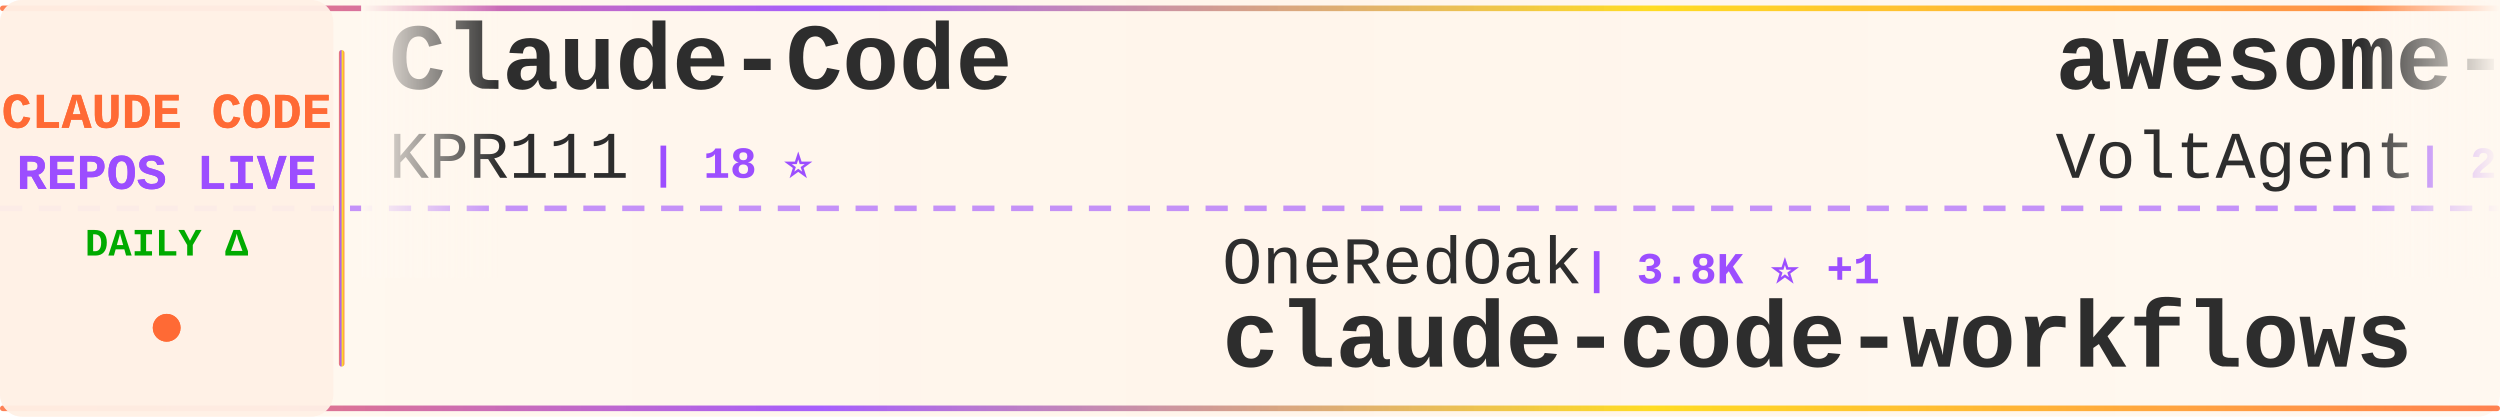
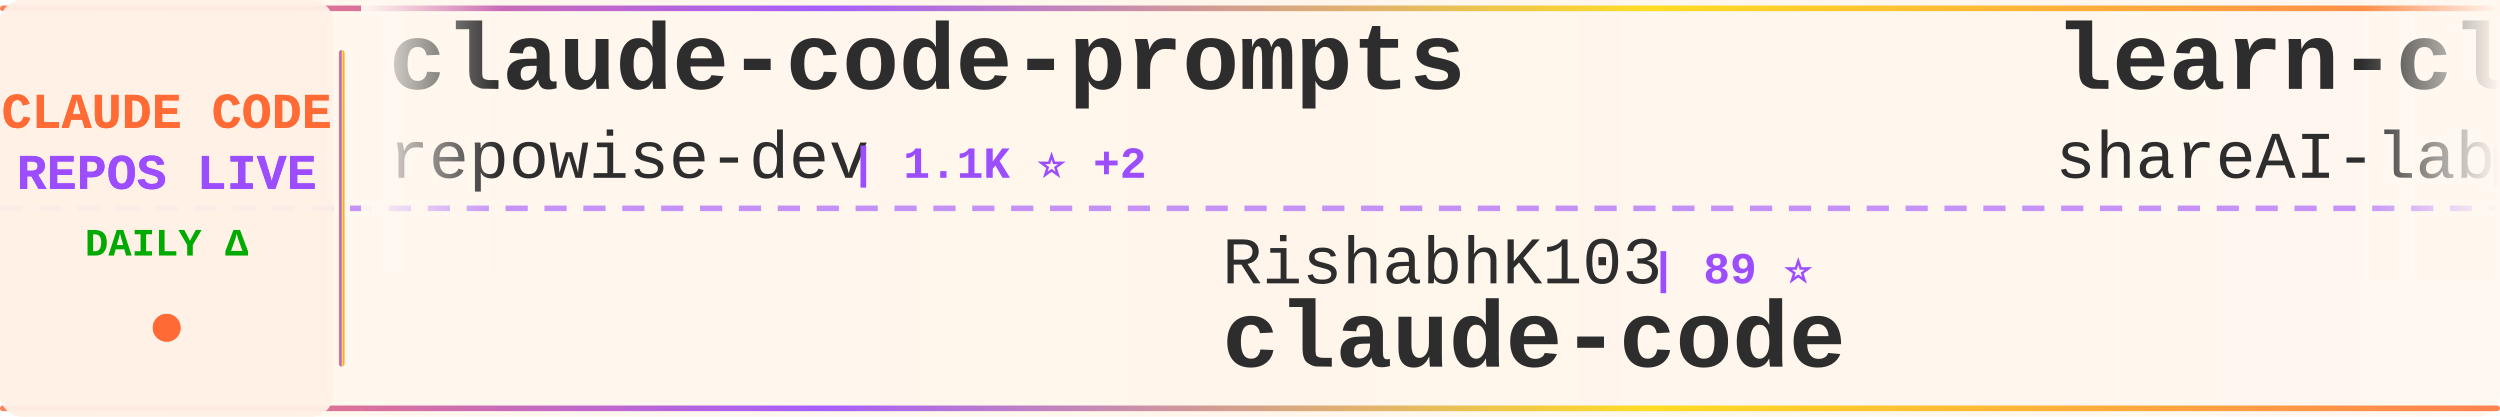
<svg xmlns="http://www.w3.org/2000/svg" width="900" height="150">
  <defs>
    <linearGradient id="tickerBg" x1="0%" y1="0%" x2="100%" y2="0%">
      <stop offset="0%" style="stop-color:#fff8f0;stop-opacity:0.98" />
      <stop offset="50%" style="stop-color:#fff5eb;stop-opacity:1" />
      <stop offset="100%" style="stop-color:#fff8f0;stop-opacity:0.98" />
    </linearGradient>
    <linearGradient id="borderGrad" x1="0%" y1="0%" x2="100%" y2="0%">
      <stop offset="0%" style="stop-color:#FF6B35;stop-opacity:0.85">
        <animate attributeName="stop-opacity" values="0.85;1;0.85" dur="2s" repeatCount="indefinite" />
      </stop>
      <stop offset="33%" style="stop-color:#9C4EFF;stop-opacity:0.9">
        <animate attributeName="stop-opacity" values="0.9;1;0.9" dur="2.2s" repeatCount="indefinite" />
      </stop>
      <stop offset="66%" style="stop-color:#FFD700;stop-opacity:0.85">
        <animate attributeName="stop-opacity" values="0.85;1;0.85" dur="1.8s" repeatCount="indefinite" />
      </stop>
      <stop offset="100%" style="stop-color:#FF6B35;stop-opacity:0.85">
        <animate attributeName="stop-opacity" values="0.85;1;0.85" dur="2s" repeatCount="indefinite" />
      </stop>
    </linearGradient>
    <filter id="textGlow">
      <feGaussianBlur stdDeviation="0.15" result="coloredBlur" />
      <feMerge>
        <feMergeNode in="coloredBlur" />
        <feMergeNode in="SourceGraphic" />
      </feMerge>
    </filter>
    <filter id="metricGlow">
      <feGaussianBlur stdDeviation="0.2" result="coloredBlur" />
      <feMerge>
        <feMergeNode in="coloredBlur" />
        <feMergeNode in="SourceGraphic" />
      </feMerge>
    </filter>
    <linearGradient id="leftFade" x1="0%" y1="0%" x2="100%" y2="0%">
      <stop offset="0%" style="stop-color:#fff8f0;stop-opacity:1" />
      <stop offset="100%" style="stop-color:#fff8f0;stop-opacity:0" />
    </linearGradient>
    <linearGradient id="rightFade" x1="0%" y1="0%" x2="100%" y2="0%">
      <stop offset="0%" style="stop-color:#fff8f0;stop-opacity:0" />
      <stop offset="100%" style="stop-color:#fff8f0;stop-opacity:1" />
    </linearGradient>
  </defs>
  <rect width="900" height="150" fill="url(#tickerBg)" rx="8" />
  <rect x="0" y="2" width="900" height="2" fill="url(#borderGrad)" rx="1" />
  <rect x="0" y="146" width="900" height="2" fill="url(#borderGrad)" rx="1" />
  <line x1="0" y1="75" x2="900" y2="75" stroke="#9C4EFF" stroke-width="2" stroke-dasharray="8 6" opacity="0.6" />
  <rect x="0" y="0" width="120" height="150" fill="#fff0e6" opacity="0.95" rx="8" />
  <text x="60" y="46" font-family="'Courier New', monospace" font-size="18" font-weight="bold" fill="#FF6B35" text-anchor="middle" filter="url(#textGlow)">
    CLAUDE CODE
  </text>
  <text x="60" y="68" font-family="'Courier New', monospace" font-size="18" font-weight="bold" fill="#9C4EFF" text-anchor="middle" filter="url(#textGlow)">
    REPOS LIVE
  </text>
  <text x="60" y="92" font-family="'Courier New', monospace" font-size="14" font-weight="bold" fill="#00aa00" text-anchor="middle">
    DAILY Δ
  </text>
  <circle cx="60" cy="118" r="5" fill="#FF6B35" filter="url(#metricGlow)">
    <animate attributeName="r" values="4;6;4" dur="1.5s" repeatCount="indefinite" />
    <animate attributeName="opacity" values="0.6;1;0.6" dur="1.5s" repeatCount="indefinite" />
  </circle>
  <rect x="122" y="18" width="2" height="114" fill="url(#borderGrad)" rx="1" />
  <clipPath id="tickerClip">
    <rect x="130" y="0" width="770" height="150" />
  </clipPath>
  <g clip-path="url(#tickerClip)">
    <g id="tickerItems">
      <animateTransform attributeName="transform" attributeType="XML" type="translate" from="0 0" to="-3000 0" dur="54s" repeatCount="indefinite" />
      <g transform="translate(0, 0)">
-         <text x="140" y="32" font-family="'Courier New', monospace" font-size="34" font-weight="bold" fill="#2d2d2d">Claude-Code</text>
-         <text x="140" y="64" font-family="'Courier New', monospace" font-size="24" font-weight="normal" fill="#2d2d2d" opacity="1.0">KPR111</text>
-         <text x="234" y="64" font-family="'Courier New', monospace" font-size="16" font-weight="bold" fill="#9C4EFF"> | 18 ⭐</text>
+         <text x="140" y="32" font-family="'Courier New', monospace" font-size="34" font-weight="bold" fill="#2d2d2d">claude-code-prompts</text>
+         <text x="140" y="64" font-family="'Courier New', monospace" font-size="24" font-weight="normal" fill="#2d2d2d" opacity="1.0">repowise-dev</text>
+         <text x="306" y="64" font-family="'Courier New', monospace" font-size="16" font-weight="bold" fill="#9C4EFF"> | 1.1K ⭐ +2</text>
      </g>
      <g transform="translate(300, 0)">
-         <text x="140" y="102" font-family="'Courier New', monospace" font-size="24" font-weight="normal" fill="#2d2d2d" opacity="1.0">OneRedOak</text>
-         <text x="270" y="102" font-family="'Courier New', monospace" font-size="16" font-weight="bold" fill="#9C4EFF"> | 3.8K ⭐ +1</text>
-         <text x="140" y="132" font-family="'Courier New', monospace" font-size="34" font-weight="bold" fill="#2d2d2d">claude-code-workflows</text>
+         <text x="140" y="102" font-family="'Courier New', monospace" font-size="24" font-weight="normal" fill="#2d2d2d" opacity="1.0">RishabhK103</text>
+         <text x="294" y="102" font-family="'Courier New', monospace" font-size="16" font-weight="bold" fill="#9C4EFF"> | 89 ⭐</text>
+         <text x="140" y="132" font-family="'Courier New', monospace" font-size="34" font-weight="bold" fill="#2d2d2d">claude-code</text>
      </g>
      <g transform="translate(600, 0)">
+         <text x="140" y="32" font-family="'Courier New', monospace" font-size="34" font-weight="bold" fill="#2d2d2d">learn-claude-code</text>
+         <text x="140" y="64" font-family="'Courier New', monospace" font-size="24" font-weight="normal" fill="#2d2d2d" opacity="1.0">shareAI-lab</text>
+         <text x="294" y="64" font-family="'Courier New', monospace" font-size="16" font-weight="bold" fill="#9C4EFF"> | 66.3K ⭐ +216</text>
+       </g>
+       <g transform="translate(900, 0)">
+         <text x="140" y="102" font-family="'Courier New', monospace" font-size="24" font-weight="normal" fill="#2d2d2d" opacity="1.0">anthropics</text>
+         <text x="282" y="102" font-family="'Courier New', monospace" font-size="16" font-weight="bold" fill="#9C4EFF"> | 871 ⭐ +1</text>
+         <text x="140" y="132" font-family="'Courier New', monospace" font-size="34" font-weight="bold" fill="#2d2d2d">claude-code-base-action</text>
+       </g>
+       <g transform="translate(1200, 0)">
        <text x="140" y="32" font-family="'Courier New', monospace" font-size="34" font-weight="bold" fill="#2d2d2d">awesome-claude-code-suba...</text>
        <text x="140" y="64" font-family="'Courier New', monospace" font-size="24" font-weight="normal" fill="#2d2d2d" opacity="1.0">VoltAgent</text>
-         <text x="270" y="64" font-family="'Courier New', monospace" font-size="16" font-weight="bold" fill="#9C4EFF"> | 21.7K ⭐ +49</text>
+         <text x="270" y="64" font-family="'Courier New', monospace" font-size="16" font-weight="bold" fill="#9C4EFF"> | 21.7K ⭐ +56</text>
      </g>
-       <g transform="translate(900, 0)">
-         <text x="140" y="102" font-family="'Courier New', monospace" font-size="24" font-weight="normal" fill="#2d2d2d" opacity="1.0">alex000kim</text>
-         <text x="282" y="102" font-family="'Courier New', monospace" font-size="16" font-weight="bold" fill="#9C4EFF"> | 227 ⭐</text>
+       <g transform="translate(1500, 0)">
+         <text x="140" y="102" font-family="'Courier New', monospace" font-size="24" font-weight="normal" fill="#2d2d2d" opacity="1.0">pedrohcgs</text>
+         <text x="270" y="102" font-family="'Courier New', monospace" font-size="16" font-weight="bold" fill="#9C4EFF"> | 1.3K ⭐ +4</text>
+         <text x="140" y="132" font-family="'Courier New', monospace" font-size="34" font-weight="bold" fill="#2d2d2d">claude-code-my-workflow</text>
+       </g>
+       <g transform="translate(1800, 0)">
+         <text x="140" y="32" font-family="'Courier New', monospace" font-size="34" font-weight="bold" fill="#2d2d2d">claude-code-best-practic...</text>
+         <text x="140" y="64" font-family="'Courier New', monospace" font-size="24" font-weight="normal" fill="#2d2d2d" opacity="1.0">shanraisshan</text>
+         <text x="306" y="64" font-family="'Courier New', monospace" font-size="16" font-weight="bold" fill="#9C4EFF"> | 57.6K ⭐ +116</text>
+       </g>
+       <g transform="translate(2100, 0)">
+         <text x="140" y="102" font-family="'Courier New', monospace" font-size="24" font-weight="normal" fill="#2d2d2d" opacity="1.0">alirezarezvani</text>
+         <text x="330" y="102" font-family="'Courier New', monospace" font-size="16" font-weight="bold" fill="#9C4EFF"> | 17.9K ⭐ +94</text>
+         <text x="140" y="132" font-family="'Courier New', monospace" font-size="34" font-weight="bold" fill="#2d2d2d">claude-skills</text>
+       </g>
+       <g transform="translate(2400, 0)">
+         <text x="140" y="32" font-family="'Courier New', monospace" font-size="34" font-weight="bold" fill="#2d2d2d">Open-ClaudeCode</text>
+         <text x="140" y="64" font-family="'Courier New', monospace" font-size="24" font-weight="normal" fill="#2d2d2d" opacity="1.0">LING71671</text>
+         <text x="270" y="64" font-family="'Courier New', monospace" font-size="16" font-weight="bold" fill="#9C4EFF"> | 881 ⭐ +3</text>
+       </g>
+       <g transform="translate(2700, 0)">
+         <text x="140" y="102" font-family="'Courier New', monospace" font-size="24" font-weight="normal" fill="#2d2d2d" opacity="1.0">anthropics</text>
+         <text x="282" y="102" font-family="'Courier New', monospace" font-size="16" font-weight="bold" fill="#9C4EFF"> | 5.2K ⭐ +12</text>
+         <text x="140" y="132" font-family="'Courier New', monospace" font-size="34" font-weight="bold" fill="#2d2d2d">claude-code-security-rev...</text>
+       </g>
+       <g transform="translate(3000, 0)">
+         <text x="140" y="32" font-family="'Courier New', monospace" font-size="34" font-weight="bold" fill="#2d2d2d">claude-code-prompts</text>
+         <text x="140" y="64" font-family="'Courier New', monospace" font-size="24" font-weight="normal" fill="#2d2d2d" opacity="1.0">repowise-dev</text>
+         <text x="306" y="64" font-family="'Courier New', monospace" font-size="16" font-weight="bold" fill="#9C4EFF"> | 1.1K ⭐ +2</text>
+       </g>
+       <g transform="translate(3300, 0)">
+         <text x="140" y="102" font-family="'Courier New', monospace" font-size="24" font-weight="normal" fill="#2d2d2d" opacity="1.0">RishabhK103</text>
+         <text x="294" y="102" font-family="'Courier New', monospace" font-size="16" font-weight="bold" fill="#9C4EFF"> | 89 ⭐</text>
        <text x="140" y="132" font-family="'Courier New', monospace" font-size="34" font-weight="bold" fill="#2d2d2d">claude-code</text>
      </g>
-       <g transform="translate(1200, 0)">
-         <text x="140" y="32" font-family="'Courier New', monospace" font-size="34" font-weight="bold" fill="#2d2d2d">claude-code</text>
-         <text x="140" y="64" font-family="'Courier New', monospace" font-size="24" font-weight="normal" fill="#2d2d2d" opacity="1.0">yasasbanukaofficial</text>
-         <text x="390" y="64" font-family="'Courier New', monospace" font-size="16" font-weight="bold" fill="#9C4EFF"> | 3.5K ⭐ +14</text>
-       </g>
-       <g transform="translate(1500, 0)">
-         <text x="140" y="102" font-family="'Courier New', monospace" font-size="24" font-weight="normal" fill="#2d2d2d" opacity="1.0">Pimzino</text>
-         <text x="246" y="102" font-family="'Courier New', monospace" font-size="16" font-weight="bold" fill="#9C4EFF"> | 3.8K ⭐</text>
-         <text x="140" y="132" font-family="'Courier New', monospace" font-size="34" font-weight="bold" fill="#2d2d2d">claude-code-spec-workflo...</text>
-       </g>
-       <g transform="translate(1800, 0)">
-         <text x="140" y="32" font-family="'Courier New', monospace" font-size="34" font-weight="bold" fill="#2d2d2d">antigravity-awesome-skil...</text>
-         <text x="140" y="64" font-family="'Courier New', monospace" font-size="24" font-weight="normal" fill="#2d2d2d" opacity="1.0">sickn33</text>
-         <text x="246" y="64" font-family="'Courier New', monospace" font-size="16" font-weight="bold" fill="#9C4EFF"> | 40.5K ⭐ +97</text>
-       </g>
-       <g transform="translate(2100, 0)">
-         <text x="140" y="102" font-family="'Courier New', monospace" font-size="24" font-weight="normal" fill="#2d2d2d" opacity="1.0">davila7</text>
-         <text x="246" y="102" font-family="'Courier New', monospace" font-size="16" font-weight="bold" fill="#9C4EFF"> | 28.0K ⭐ +50</text>
-         <text x="140" y="132" font-family="'Courier New', monospace" font-size="34" font-weight="bold" fill="#2d2d2d">claude-code-templates</text>
-       </g>
-       <g transform="translate(2400, 0)">
-         <text x="140" y="32" font-family="'Courier New', monospace" font-size="34" font-weight="bold" fill="#2d2d2d">claude-code-plugins-plus...</text>
-         <text x="140" y="64" font-family="'Courier New', monospace" font-size="24" font-weight="normal" fill="#2d2d2d" opacity="1.0">jeremylongshore</text>
-         <text x="342" y="64" font-family="'Courier New', monospace" font-size="16" font-weight="bold" fill="#9C4EFF"> | 2.4K ⭐ +9</text>
-       </g>
-       <g transform="translate(2700, 0)">
-         <text x="140" y="102" font-family="'Courier New', monospace" font-size="24" font-weight="normal" fill="#2d2d2d" opacity="1.0">oboard</text>
-         <text x="234" y="102" font-family="'Courier New', monospace" font-size="16" font-weight="bold" fill="#9C4EFF"> | 3.2K ⭐</text>
-         <text x="140" y="132" font-family="'Courier New', monospace" font-size="34" font-weight="bold" fill="#2d2d2d">claude-code-rev</text>
-       </g>
-       <g transform="translate(3000, 0)">
-         <text x="140" y="32" font-family="'Courier New', monospace" font-size="34" font-weight="bold" fill="#2d2d2d">Claude-Code</text>
-         <text x="140" y="64" font-family="'Courier New', monospace" font-size="24" font-weight="normal" fill="#2d2d2d" opacity="1.0">KPR111</text>
-         <text x="234" y="64" font-family="'Courier New', monospace" font-size="16" font-weight="bold" fill="#9C4EFF"> | 18 ⭐</text>
-       </g>
-       <g transform="translate(3300, 0)">
-         <text x="140" y="102" font-family="'Courier New', monospace" font-size="24" font-weight="normal" fill="#2d2d2d" opacity="1.0">OneRedOak</text>
-         <text x="270" y="102" font-family="'Courier New', monospace" font-size="16" font-weight="bold" fill="#9C4EFF"> | 3.8K ⭐ +1</text>
-         <text x="140" y="132" font-family="'Courier New', monospace" font-size="34" font-weight="bold" fill="#2d2d2d">claude-code-workflows</text>
-       </g>
      <g transform="translate(3600, 0)">
-         <text x="140" y="32" font-family="'Courier New', monospace" font-size="34" font-weight="bold" fill="#2d2d2d">awesome-claude-code-suba...</text>
-         <text x="140" y="64" font-family="'Courier New', monospace" font-size="24" font-weight="normal" fill="#2d2d2d" opacity="1.0">VoltAgent</text>
-         <text x="270" y="64" font-family="'Courier New', monospace" font-size="16" font-weight="bold" fill="#9C4EFF"> | 21.7K ⭐ +49</text>
+         <text x="140" y="32" font-family="'Courier New', monospace" font-size="34" font-weight="bold" fill="#2d2d2d">learn-claude-code</text>
+         <text x="140" y="64" font-family="'Courier New', monospace" font-size="24" font-weight="normal" fill="#2d2d2d" opacity="1.0">shareAI-lab</text>
+         <text x="294" y="64" font-family="'Courier New', monospace" font-size="16" font-weight="bold" fill="#9C4EFF"> | 66.3K ⭐ +216</text>
      </g>
      <g transform="translate(3900, 0)">
-         <text x="140" y="102" font-family="'Courier New', monospace" font-size="24" font-weight="normal" fill="#2d2d2d" opacity="1.0">alex000kim</text>
-         <text x="282" y="102" font-family="'Courier New', monospace" font-size="16" font-weight="bold" fill="#9C4EFF"> | 227 ⭐</text>
-         <text x="140" y="132" font-family="'Courier New', monospace" font-size="34" font-weight="bold" fill="#2d2d2d">claude-code</text>
+         <text x="140" y="102" font-family="'Courier New', monospace" font-size="24" font-weight="normal" fill="#2d2d2d" opacity="1.0">anthropics</text>
+         <text x="282" y="102" font-family="'Courier New', monospace" font-size="16" font-weight="bold" fill="#9C4EFF"> | 871 ⭐ +1</text>
+         <text x="140" y="132" font-family="'Courier New', monospace" font-size="34" font-weight="bold" fill="#2d2d2d">claude-code-base-action</text>
      </g>
    </g>
  </g>
  <rect x="130" y="0" width="50" height="100" fill="url(#leftFade)" />
  <rect x="850" y="0" width="50" height="100" fill="url(#rightFade)" />
</svg>
